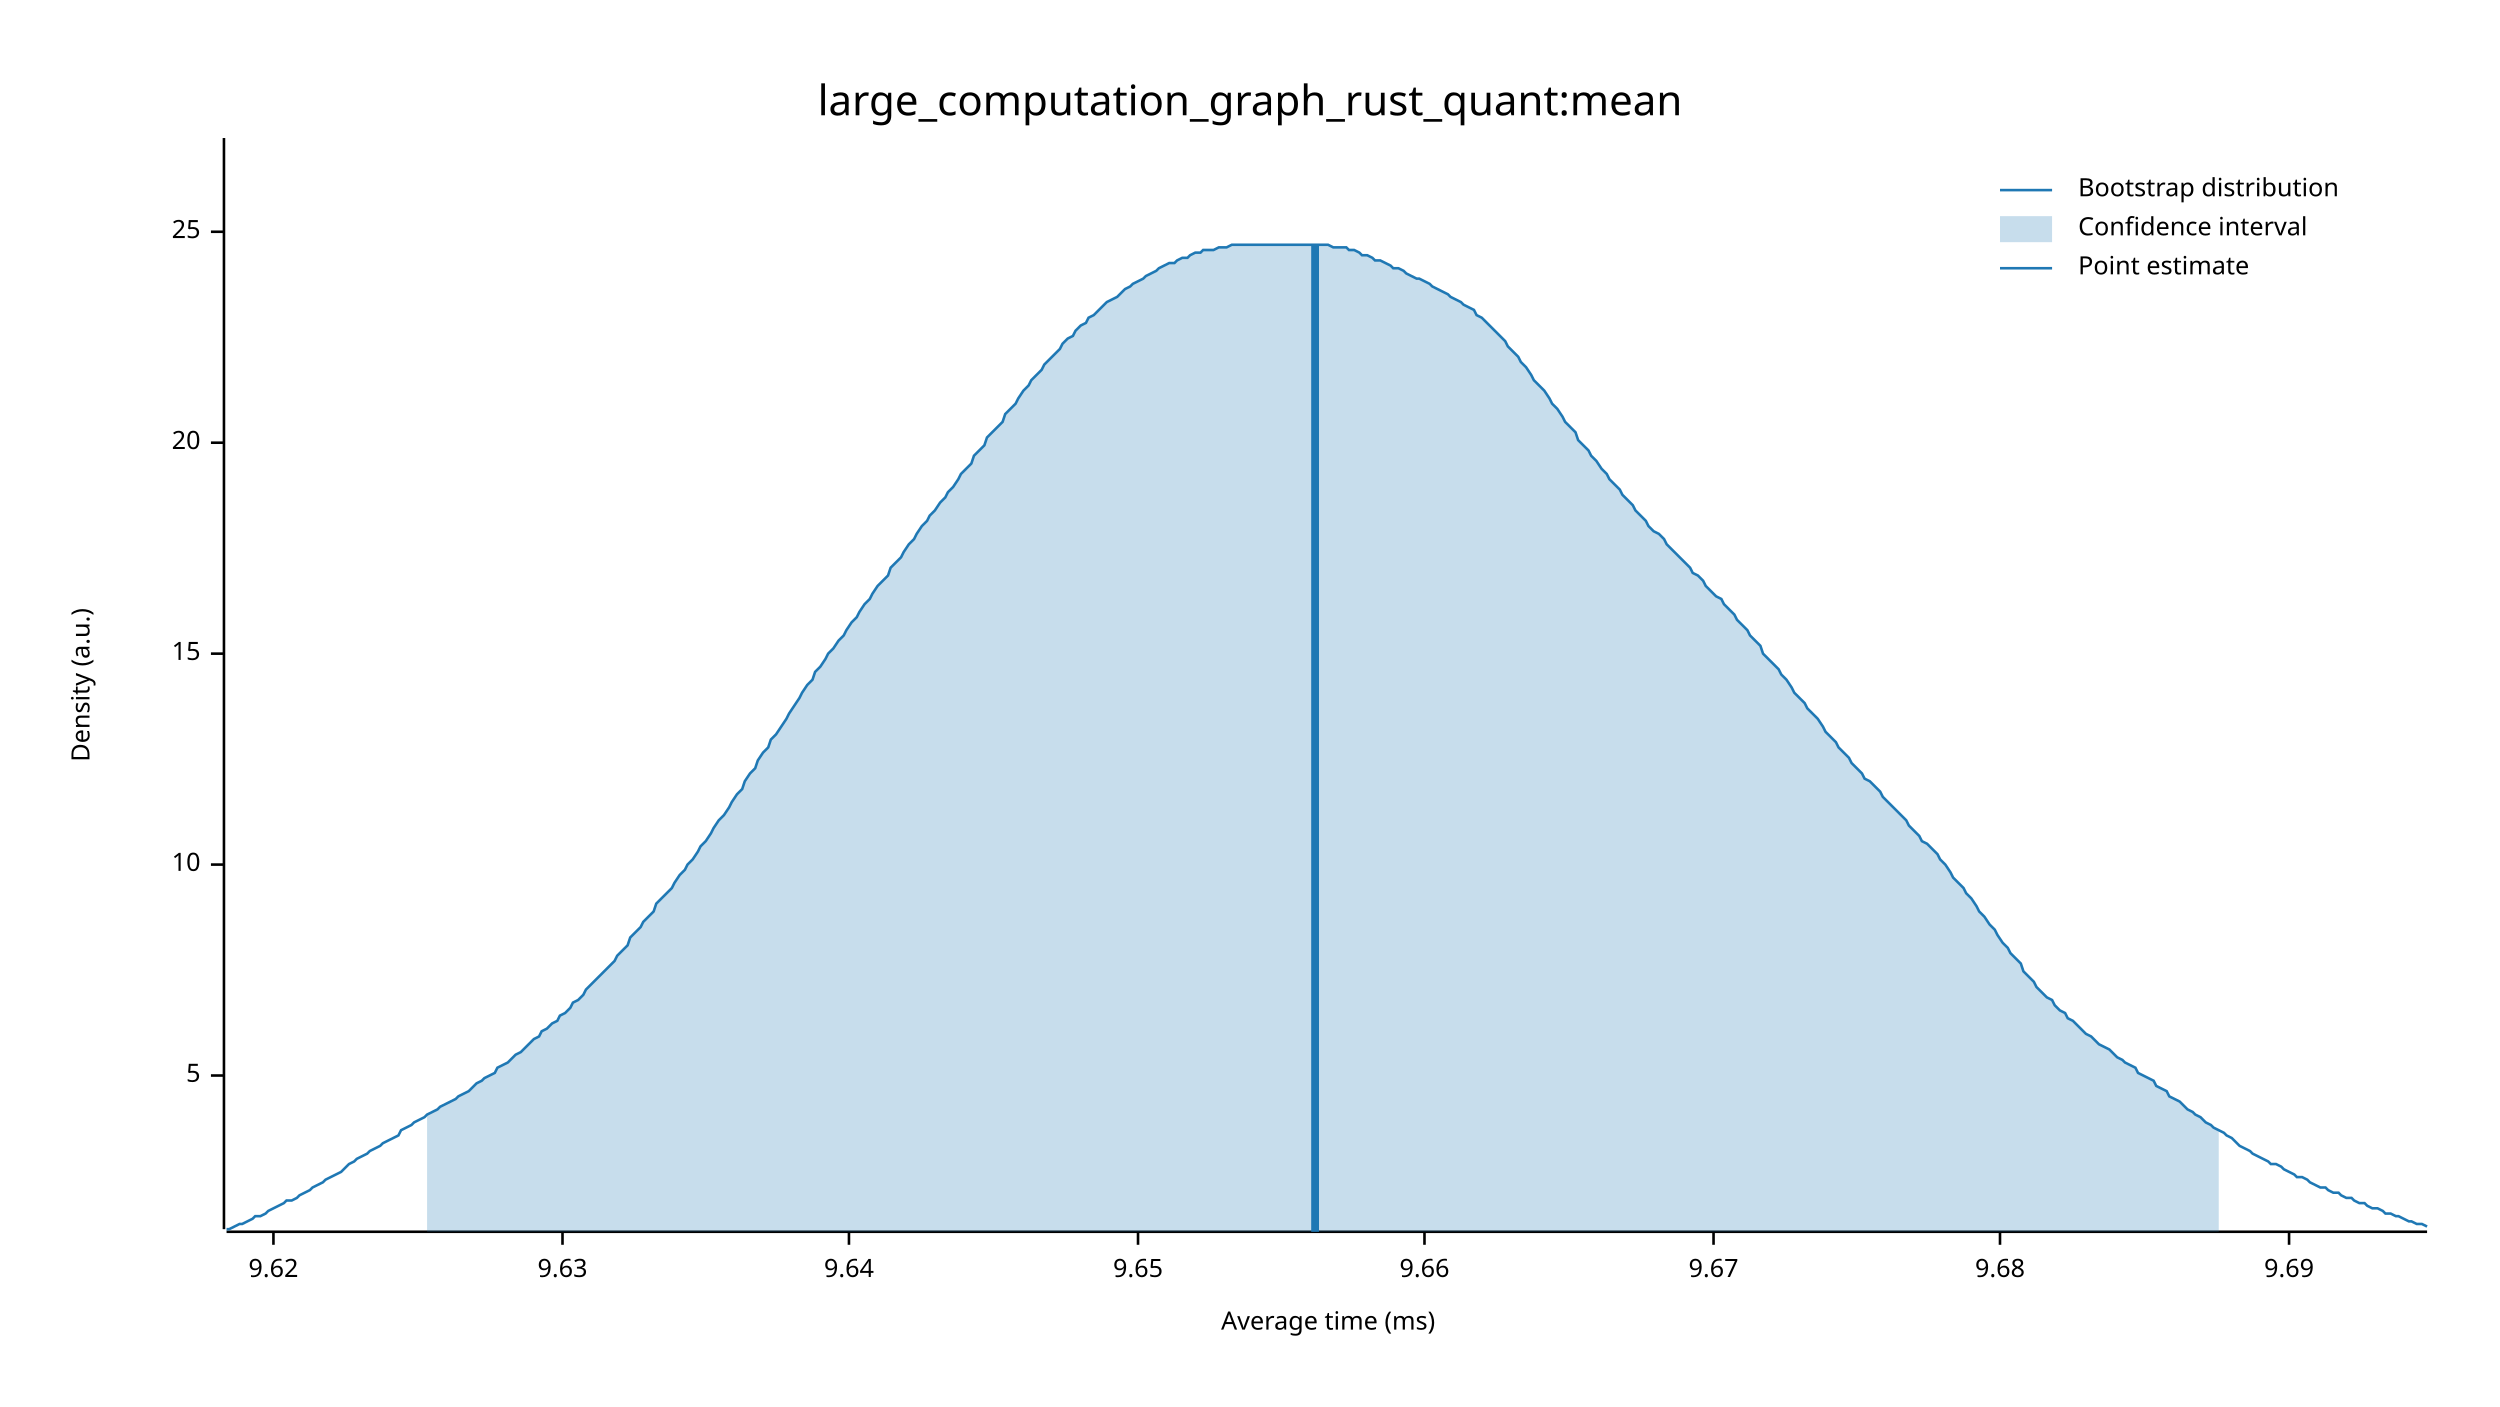
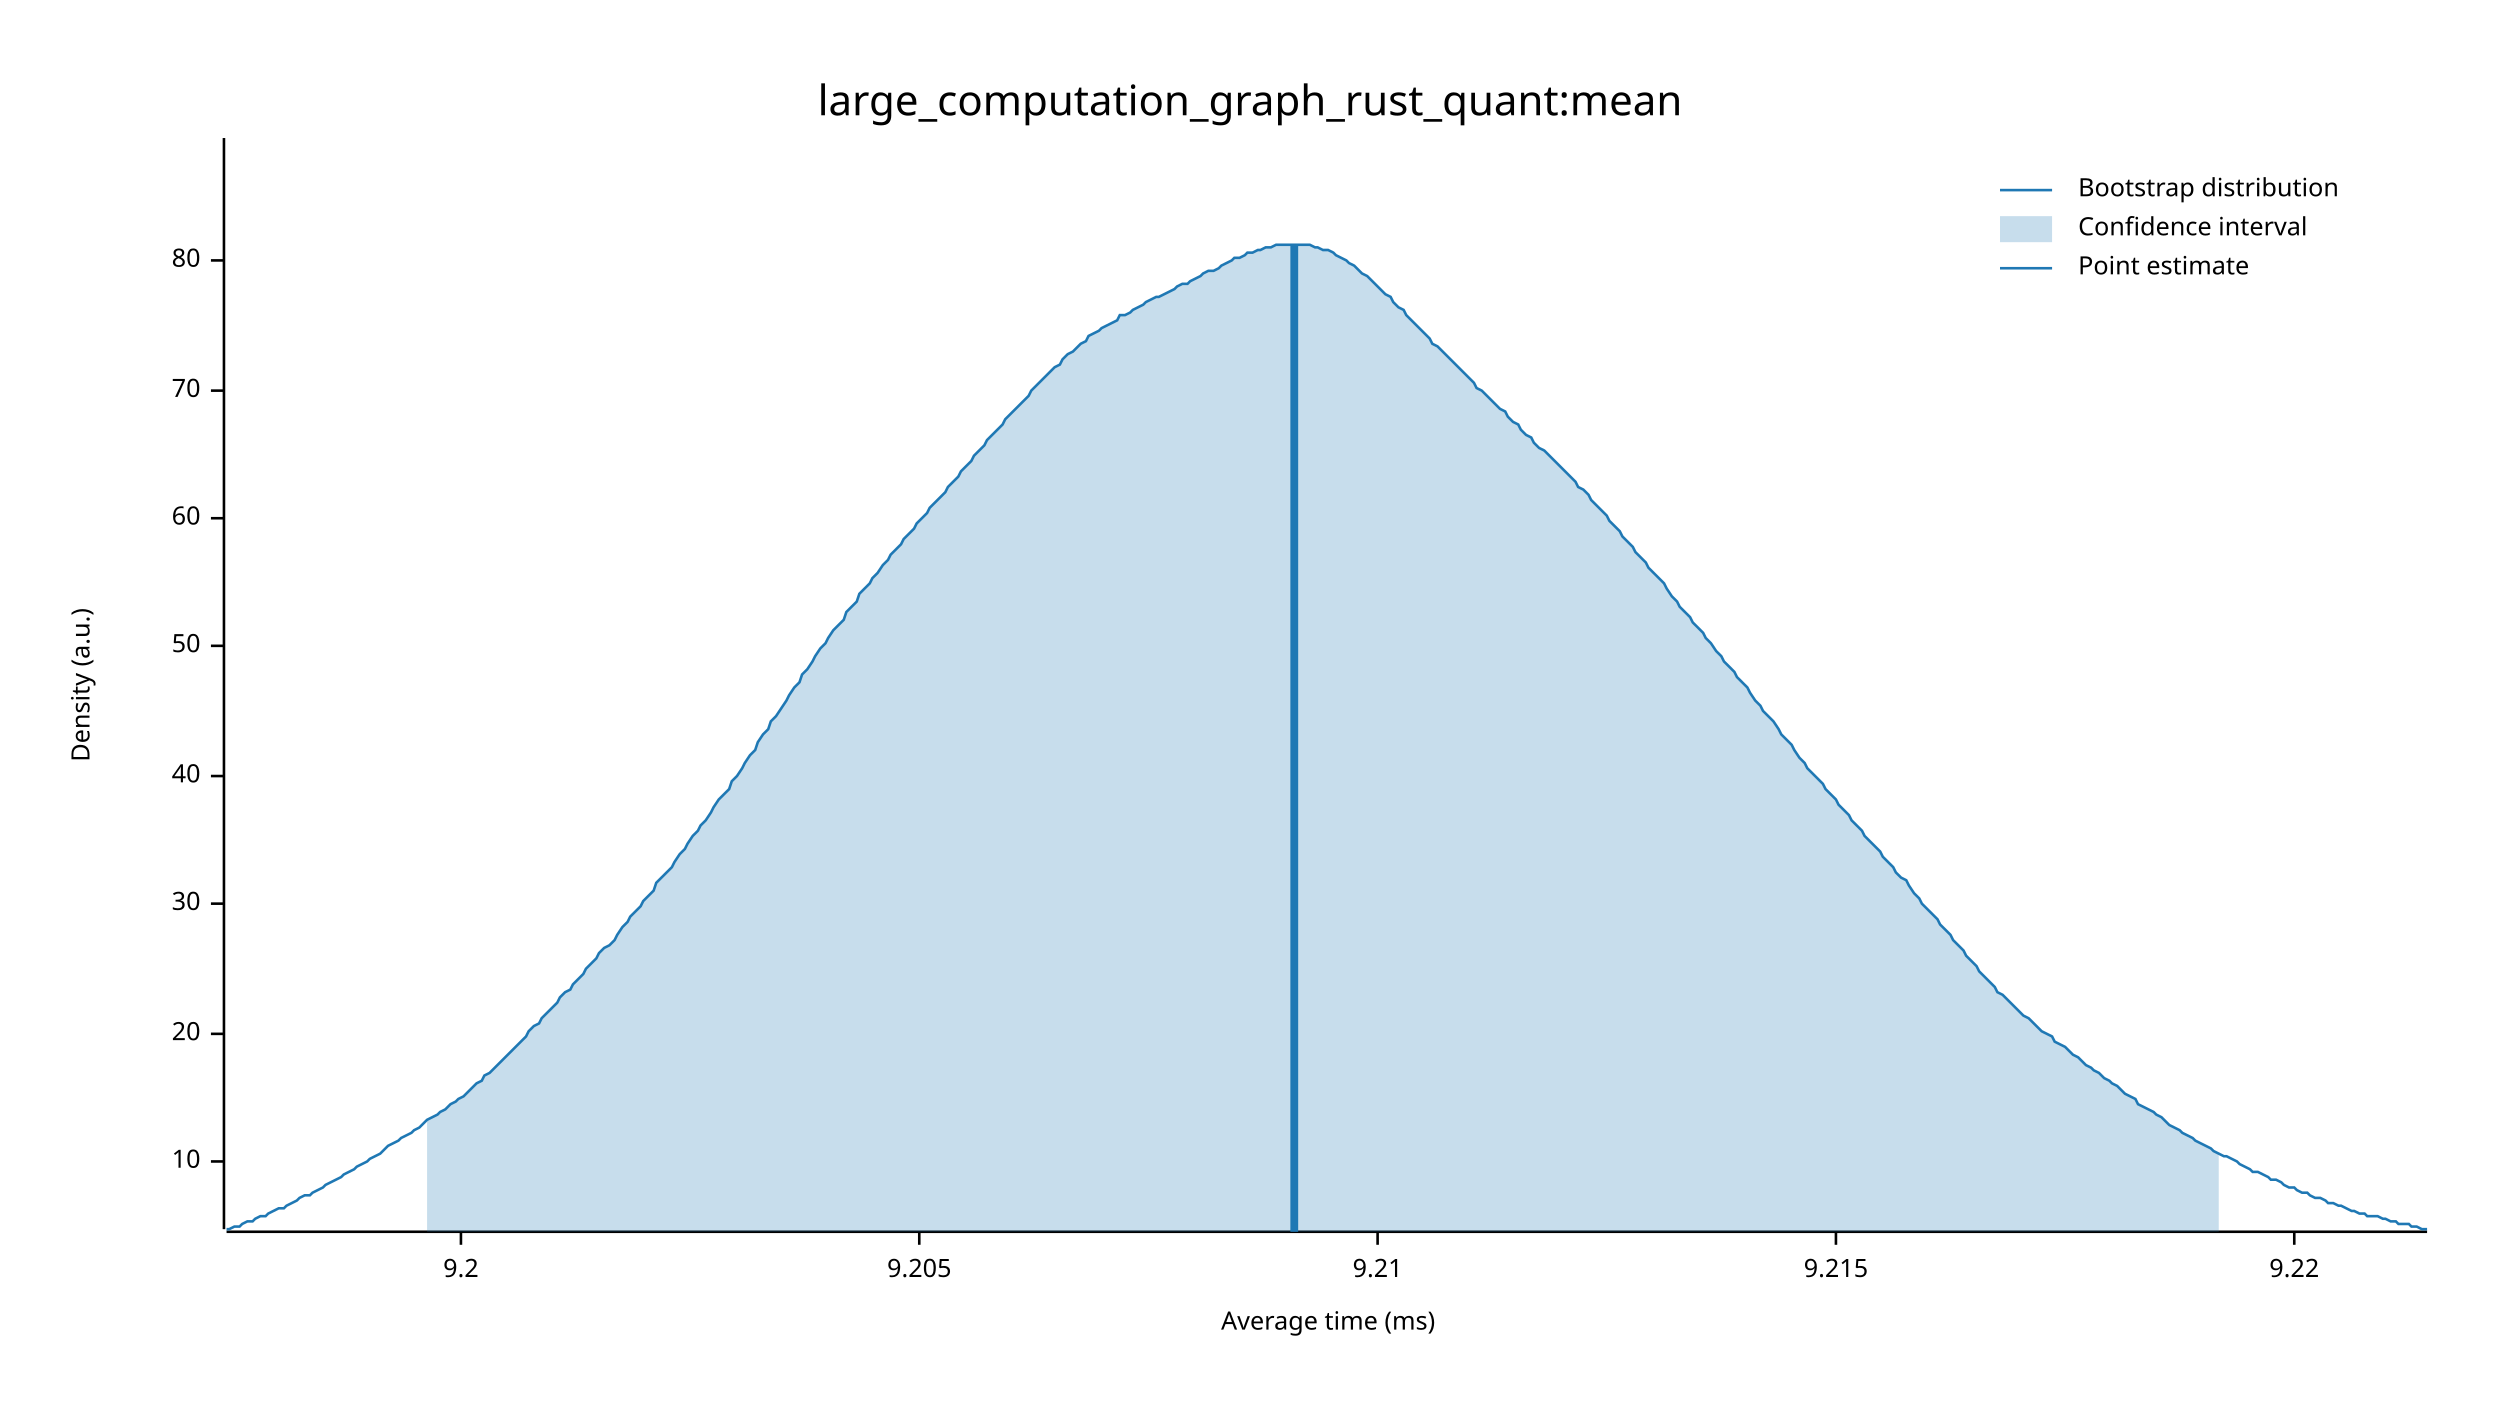
<svg xmlns="http://www.w3.org/2000/svg" width="960" height="540" viewBox="0 0 960 540">
  <text x="480" y="32" dy="0.76em" text-anchor="middle" font-family="sans-serif" font-size="16.129" opacity="1" fill="#000000">
large_computation_graph_rust_quant:mean
</text>
  <text x="27" y="263" dy="0.76em" text-anchor="middle" font-family="sans-serif" font-size="9.677" opacity="1" fill="#000000" transform="rotate(270, 27, 263)">
Density (a.u.)
</text>
  <text x="510" y="513" dy="-0.5ex" text-anchor="middle" font-family="sans-serif" font-size="9.677" opacity="1" fill="#000000">
Average time (ms)
</text>
  <polyline fill="none" opacity="1" stroke="#000000" stroke-width="1" points="86,53 86,472 " />
-   <text x="77" y="413" dy="0.5ex" text-anchor="end" font-family="sans-serif" font-size="9.677" opacity="1" fill="#000000">
- 5
- </text>
-   <polyline fill="none" opacity="1" stroke="#000000" stroke-width="1" points="81,413 86,413 " />
-   <text x="77" y="332" dy="0.5ex" text-anchor="end" font-family="sans-serif" font-size="9.677" opacity="1" fill="#000000">
+   <text x="77" y="446" dy="0.5ex" text-anchor="end" font-family="sans-serif" font-size="9.677" opacity="1" fill="#000000">
10
</text>
-   <polyline fill="none" opacity="1" stroke="#000000" stroke-width="1" points="81,332 86,332 " />
-   <text x="77" y="251" dy="0.5ex" text-anchor="end" font-family="sans-serif" font-size="9.677" opacity="1" fill="#000000">
- 15
- </text>
-   <polyline fill="none" opacity="1" stroke="#000000" stroke-width="1" points="81,251 86,251 " />
-   <text x="77" y="170" dy="0.5ex" text-anchor="end" font-family="sans-serif" font-size="9.677" opacity="1" fill="#000000">
+   <polyline fill="none" opacity="1" stroke="#000000" stroke-width="1" points="81,446 86,446 " />
+   <text x="77" y="397" dy="0.5ex" text-anchor="end" font-family="sans-serif" font-size="9.677" opacity="1" fill="#000000">
20
</text>
-   <polyline fill="none" opacity="1" stroke="#000000" stroke-width="1" points="81,170 86,170 " />
-   <text x="77" y="89" dy="0.5ex" text-anchor="end" font-family="sans-serif" font-size="9.677" opacity="1" fill="#000000">
- 25
+   <polyline fill="none" opacity="1" stroke="#000000" stroke-width="1" points="81,397 86,397 " />
+   <text x="77" y="347" dy="0.5ex" text-anchor="end" font-family="sans-serif" font-size="9.677" opacity="1" fill="#000000">
+ 30
</text>
-   <polyline fill="none" opacity="1" stroke="#000000" stroke-width="1" points="81,89 86,89 " />
+   <polyline fill="none" opacity="1" stroke="#000000" stroke-width="1" points="81,347 86,347 " />
+   <text x="77" y="298" dy="0.5ex" text-anchor="end" font-family="sans-serif" font-size="9.677" opacity="1" fill="#000000">
+ 40
+ </text>
+   <polyline fill="none" opacity="1" stroke="#000000" stroke-width="1" points="81,298 86,298 " />
+   <text x="77" y="248" dy="0.5ex" text-anchor="end" font-family="sans-serif" font-size="9.677" opacity="1" fill="#000000">
+ 50
+ </text>
+   <polyline fill="none" opacity="1" stroke="#000000" stroke-width="1" points="81,248 86,248 " />
+   <text x="77" y="199" dy="0.5ex" text-anchor="end" font-family="sans-serif" font-size="9.677" opacity="1" fill="#000000">
+ 60
+ </text>
+   <polyline fill="none" opacity="1" stroke="#000000" stroke-width="1" points="81,199 86,199 " />
+   <text x="77" y="150" dy="0.5ex" text-anchor="end" font-family="sans-serif" font-size="9.677" opacity="1" fill="#000000">
+ 70
+ </text>
+   <polyline fill="none" opacity="1" stroke="#000000" stroke-width="1" points="81,150 86,150 " />
+   <text x="77" y="100" dy="0.5ex" text-anchor="end" font-family="sans-serif" font-size="9.677" opacity="1" fill="#000000">
+ 80
+ </text>
+   <polyline fill="none" opacity="1" stroke="#000000" stroke-width="1" points="81,100 86,100 " />
  <polyline fill="none" opacity="1" stroke="#000000" stroke-width="1" points="87,473 932,473 " />
-   <text x="105" y="483" dy="0.76em" text-anchor="middle" font-family="sans-serif" font-size="9.677" opacity="1" fill="#000000">
- 9.62
+   <text x="177" y="483" dy="0.76em" text-anchor="middle" font-family="sans-serif" font-size="9.677" opacity="1" fill="#000000">
+ 9.2
</text>
-   <polyline fill="none" opacity="1" stroke="#000000" stroke-width="1" points="105,473 105,478 " />
-   <text x="216" y="483" dy="0.76em" text-anchor="middle" font-family="sans-serif" font-size="9.677" opacity="1" fill="#000000">
- 9.63
+   <polyline fill="none" opacity="1" stroke="#000000" stroke-width="1" points="177,473 177,478 " />
+   <text x="353" y="483" dy="0.76em" text-anchor="middle" font-family="sans-serif" font-size="9.677" opacity="1" fill="#000000">
+ 9.205
</text>
-   <polyline fill="none" opacity="1" stroke="#000000" stroke-width="1" points="216,473 216,478 " />
-   <text x="326" y="483" dy="0.76em" text-anchor="middle" font-family="sans-serif" font-size="9.677" opacity="1" fill="#000000">
- 9.64
+   <polyline fill="none" opacity="1" stroke="#000000" stroke-width="1" points="353,473 353,478 " />
+   <text x="529" y="483" dy="0.76em" text-anchor="middle" font-family="sans-serif" font-size="9.677" opacity="1" fill="#000000">
+ 9.21
</text>
-   <polyline fill="none" opacity="1" stroke="#000000" stroke-width="1" points="326,473 326,478 " />
-   <text x="437" y="483" dy="0.76em" text-anchor="middle" font-family="sans-serif" font-size="9.677" opacity="1" fill="#000000">
- 9.65
+   <polyline fill="none" opacity="1" stroke="#000000" stroke-width="1" points="529,473 529,478 " />
+   <text x="705" y="483" dy="0.76em" text-anchor="middle" font-family="sans-serif" font-size="9.677" opacity="1" fill="#000000">
+ 9.215
</text>
-   <polyline fill="none" opacity="1" stroke="#000000" stroke-width="1" points="437,473 437,478 " />
-   <text x="547" y="483" dy="0.76em" text-anchor="middle" font-family="sans-serif" font-size="9.677" opacity="1" fill="#000000">
- 9.66
+   <polyline fill="none" opacity="1" stroke="#000000" stroke-width="1" points="705,473 705,478 " />
+   <text x="881" y="483" dy="0.76em" text-anchor="middle" font-family="sans-serif" font-size="9.677" opacity="1" fill="#000000">
+ 9.22
</text>
-   <polyline fill="none" opacity="1" stroke="#000000" stroke-width="1" points="547,473 547,478 " />
-   <text x="658" y="483" dy="0.76em" text-anchor="middle" font-family="sans-serif" font-size="9.677" opacity="1" fill="#000000">
- 9.67
- </text>
-   <polyline fill="none" opacity="1" stroke="#000000" stroke-width="1" points="658,473 658,478 " />
-   <text x="768" y="483" dy="0.76em" text-anchor="middle" font-family="sans-serif" font-size="9.677" opacity="1" fill="#000000">
- 9.68
- </text>
-   <polyline fill="none" opacity="1" stroke="#000000" stroke-width="1" points="768,473 768,478 " />
-   <text x="879" y="483" dy="0.76em" text-anchor="middle" font-family="sans-serif" font-size="9.677" opacity="1" fill="#000000">
- 9.69
- </text>
-   <polyline fill="none" opacity="1" stroke="#000000" stroke-width="1" points="879,473 879,478 " />
-   <polyline fill="none" opacity="1" stroke="#1F78B4" stroke-width="1" points="87,472 88,472 90,471 92,470 93,470 95,469 97,468 98,467 100,467 102,466 103,465 105,464 107,463 109,462 110,461 112,461 114,460 115,459 117,458 119,457 120,456 122,455 124,454 125,453 127,452 129,451 131,450 132,449 134,447 136,446 137,445 139,444 141,443 142,442 144,441 146,440 147,439 149,438 151,437 153,436 154,434 156,433 158,432 159,431 161,430 163,429 164,428 166,427 168,426 169,425 171,424 173,423 175,422 176,421 178,420 180,419 181,418 183,416 185,415 186,414 188,413 190,412 191,410 193,409 195,408 197,406 198,405 200,404 202,402 203,401 205,399 207,398 208,396 210,395 212,393 214,392 215,390 217,389 219,387 220,385 222,384 224,382 225,380 227,378 229,376 230,375 232,373 234,371 236,369 237,367 239,365 241,363 242,360 244,358 246,356 247,354 249,352 251,350 252,347 254,345 256,343 258,341 259,339 261,336 263,334 264,332 266,330 268,327 269,325 271,323 273,320 274,318 276,315 278,313 280,310 281,308 283,305 285,303 286,300 288,297 290,295 291,292 293,289 295,287 296,284 298,282 300,279 302,276 303,274 305,271 307,268 308,266 310,263 312,261 313,258 315,256 317,253 318,251 320,249 322,246 324,244 325,242 327,239 329,237 330,235 332,232 334,230 335,228 337,225 339,223 341,221 342,218 344,216 346,214 347,212 349,209 351,207 352,205 354,202 356,200 357,198 359,196 361,193 363,191 364,189 366,187 368,184 369,182 371,180 373,178 374,175 376,173 378,171 379,168 381,166 383,164 385,162 386,159 388,157 390,155 391,153 393,150 395,148 396,146 398,144 400,142 401,140 403,138 405,136 407,134 408,132 410,130 412,129 413,127 415,125 417,124 418,122 420,121 422,119 423,118 425,116 427,115 429,114 430,113 432,111 434,110 435,109 437,108 439,107 440,106 442,105 444,104 445,103 447,102 449,101 451,101 452,100 454,99 456,99 457,98 459,97 461,97 462,96 464,96 466,96 468,95 469,95 471,95 473,94 474,94 476,94 478,94 479,94 481,94 483,94 484,94 486,94 488,94 490,94 491,94 493,94 495,94 496,94 498,94 500,94 501,94 503,94 505,94 506,94 508,94 510,94 512,95 513,95 515,95 517,95 518,96 520,96 522,97 523,98 525,98 527,99 528,100 530,100 532,101 534,102 535,103 537,103 539,104 540,105 542,106 544,107 545,107 547,108 549,109 550,110 552,111 554,112 556,113 557,114 559,115 561,116 562,117 564,118 566,119 567,121 569,122 571,124 573,126 574,127 576,129 578,131 579,133 581,135 583,137 584,139 586,141 588,144 589,146 591,148 593,150 595,153 596,155 598,157 600,160 601,162 603,164 605,166 606,169 608,171 610,173 611,175 613,177 615,180 617,182 618,184 620,186 622,188 623,190 625,192 627,194 628,196 630,198 632,200 633,202 635,204 637,205 639,207 640,209 642,211 644,213 645,214 647,216 649,218 650,220 652,221 654,223 655,225 657,227 659,229 661,230 662,232 664,234 666,236 667,238 669,240 671,242 672,244 674,246 676,248 677,251 679,253 681,255 683,257 684,259 686,261 688,264 689,266 691,268 693,270 694,272 696,274 698,276 700,279 701,281 703,283 705,285 706,287 708,289 710,291 711,293 713,295 715,297 716,299 718,300 720,302 722,304 723,306 725,308 727,310 728,311 730,313 732,315 733,317 735,319 737,321 738,323 740,324 742,326 744,328 745,330 747,332 749,335 750,337 752,339 754,341 755,343 757,345 759,348 760,350 762,352 764,355 766,357 767,359 769,362 771,364 772,366 774,368 776,370 777,373 779,375 781,377 782,379 784,381 786,383 788,384 789,386 791,388 793,389 794,391 796,392 798,394 799,395 801,397 803,398 804,399 806,401 808,402 810,403 811,404 813,406 815,407 816,408 818,409 820,410 821,412 823,413 825,414 827,415 828,417 830,418 832,419 833,421 835,422 837,423 838,424 840,426 842,427 843,428 845,429 847,431 849,432 850,433 852,434 854,435 855,436 857,437 859,439 860,440 862,441 864,442 865,443 867,444 869,445 871,446 872,447 874,447 876,448 877,449 879,450 881,451 882,452 884,452 886,453 887,454 889,455 891,456 893,456 894,457 896,458 898,458 899,459 901,460 903,460 904,461 906,462 908,462 909,463 911,464 913,464 915,465 916,466 918,466 920,467 921,467 923,468 925,469 926,469 928,470 930,470 932,471 " />
-   <polygon opacity="0.25" fill="#1F78B4" points="164,428 166,427 168,426 169,425 171,424 173,423 175,422 176,421 178,420 180,419 181,418 183,416 185,415 186,414 188,413 190,412 191,410 193,409 195,408 197,406 198,405 200,404 202,402 203,401 205,399 207,398 208,396 210,395 212,393 214,392 215,390 217,389 219,387 220,385 222,384 224,382 225,380 227,378 229,376 230,375 232,373 234,371 236,369 237,367 239,365 241,363 242,360 244,358 246,356 247,354 249,352 251,350 252,347 254,345 256,343 258,341 259,339 261,336 263,334 264,332 266,330 268,327 269,325 271,323 273,320 274,318 276,315 278,313 280,310 281,308 283,305 285,303 286,300 288,297 290,295 291,292 293,289 295,287 296,284 298,282 300,279 302,276 303,274 305,271 307,268 308,266 310,263 312,261 313,258 315,256 317,253 318,251 320,249 322,246 324,244 325,242 327,239 329,237 330,235 332,232 334,230 335,228 337,225 339,223 341,221 342,218 344,216 346,214 347,212 349,209 351,207 352,205 354,202 356,200 357,198 359,196 361,193 363,191 364,189 366,187 368,184 369,182 371,180 373,178 374,175 376,173 378,171 379,168 381,166 383,164 385,162 386,159 388,157 390,155 391,153 393,150 395,148 396,146 398,144 400,142 401,140 403,138 405,136 407,134 408,132 410,130 412,129 413,127 415,125 417,124 418,122 420,121 422,119 423,118 425,116 427,115 429,114 430,113 432,111 434,110 435,109 437,108 439,107 440,106 442,105 444,104 445,103 447,102 449,101 451,101 452,100 454,99 456,99 457,98 459,97 461,97 462,96 464,96 466,96 468,95 469,95 471,95 473,94 474,94 476,94 478,94 479,94 481,94 483,94 484,94 486,94 488,94 490,94 491,94 493,94 495,94 496,94 498,94 500,94 501,94 503,94 505,94 506,94 508,94 510,94 512,95 513,95 515,95 517,95 518,96 520,96 522,97 523,98 525,98 527,99 528,100 530,100 532,101 534,102 535,103 537,103 539,104 540,105 542,106 544,107 545,107 547,108 549,109 550,110 552,111 554,112 556,113 557,114 559,115 561,116 562,117 564,118 566,119 567,121 569,122 571,124 573,126 574,127 576,129 578,131 579,133 581,135 583,137 584,139 586,141 588,144 589,146 591,148 593,150 595,153 596,155 598,157 600,160 601,162 603,164 605,166 606,169 608,171 610,173 611,175 613,177 615,180 617,182 618,184 620,186 622,188 623,190 625,192 627,194 628,196 630,198 632,200 633,202 635,204 637,205 639,207 640,209 642,211 644,213 645,214 647,216 649,218 650,220 652,221 654,223 655,225 657,227 659,229 661,230 662,232 664,234 666,236 667,238 669,240 671,242 672,244 674,246 676,248 677,251 679,253 681,255 683,257 684,259 686,261 688,264 689,266 691,268 693,270 694,272 696,274 698,276 700,279 701,281 703,283 705,285 706,287 708,289 710,291 711,293 713,295 715,297 716,299 718,300 720,302 722,304 723,306 725,308 727,310 728,311 730,313 732,315 733,317 735,319 737,321 738,323 740,324 742,326 744,328 745,330 747,332 749,335 750,337 752,339 754,341 755,343 757,345 759,348 760,350 762,352 764,355 766,357 767,359 769,362 771,364 772,366 774,368 776,370 777,373 779,375 781,377 782,379 784,381 786,383 788,384 789,386 791,388 793,389 794,391 796,392 798,394 799,395 801,397 803,398 804,399 806,401 808,402 810,403 811,404 813,406 815,407 816,408 818,409 820,410 821,412 823,413 825,414 827,415 828,417 830,418 832,419 833,421 835,422 837,423 838,424 840,426 842,427 843,428 845,429 847,431 849,432 850,433 852,434 852,473 164,473 " />
-   <polyline fill="none" opacity="1" stroke="#1F78B4" stroke-width="3" points="505,473 505,94 " />
+   <polyline fill="none" opacity="1" stroke="#000000" stroke-width="1" points="881,473 881,478 " />
+   <polyline fill="none" opacity="1" stroke="#1F78B4" stroke-width="1" points="87,472 88,472 90,471 92,471 93,470 95,469 97,469 98,468 100,467 102,467 103,466 105,465 107,464 109,464 110,463 112,462 114,461 115,460 117,459 119,459 120,458 122,457 124,456 125,455 127,454 129,453 131,452 132,451 134,450 136,449 137,448 139,447 141,446 142,445 144,444 146,443 147,442 149,440 151,439 153,438 154,437 156,436 158,435 159,434 161,433 163,431 164,430 166,429 168,428 169,427 171,426 173,424 175,423 176,422 178,421 180,419 181,418 183,416 185,415 186,413 188,412 190,410 191,409 193,407 195,405 197,403 198,402 200,400 202,398 203,396 205,394 207,393 208,391 210,389 212,387 214,385 215,383 217,381 219,380 220,378 222,376 224,374 225,372 227,370 229,368 230,366 232,364 234,363 236,361 237,359 239,356 241,354 242,352 244,350 246,348 247,346 249,344 251,342 252,339 254,337 256,335 258,333 259,331 261,328 263,326 264,324 266,321 268,319 269,317 271,315 273,312 274,310 276,307 278,305 280,303 281,300 283,298 285,295 286,293 288,290 290,288 291,285 293,282 295,280 296,277 298,275 300,272 302,269 303,267 305,264 307,262 308,259 310,257 312,254 313,252 315,249 317,247 318,245 320,242 322,240 324,238 325,235 327,233 329,231 330,228 332,226 334,224 335,222 337,220 339,217 341,215 342,213 344,211 346,209 347,207 349,205 351,203 352,201 354,199 356,197 357,195 359,193 361,191 363,189 364,187 366,185 368,183 369,181 371,179 373,177 374,175 376,173 378,171 379,169 381,167 383,165 385,163 386,161 388,159 390,157 391,156 393,154 395,152 396,150 398,148 400,146 401,145 403,143 405,141 407,140 408,138 410,136 412,135 413,134 415,132 417,131 418,129 420,128 422,127 423,126 425,125 427,124 429,123 430,121 432,121 434,120 435,119 437,118 439,117 440,116 442,115 444,114 445,114 447,113 449,112 451,111 452,110 454,109 456,109 457,108 459,107 461,106 462,105 464,104 466,104 468,103 469,102 471,101 473,100 474,99 476,99 478,98 479,97 481,97 483,96 484,96 486,95 488,95 490,94 491,94 493,94 495,94 496,94 498,94 500,94 501,94 503,94 505,95 506,95 508,96 510,96 512,97 513,98 515,99 517,100 518,101 520,102 522,104 523,105 525,106 527,108 528,109 530,111 532,113 534,114 535,116 537,118 539,119 540,121 542,123 544,125 545,126 547,128 549,130 550,132 552,133 554,135 556,137 557,138 559,140 561,142 562,143 564,145 566,147 567,149 569,150 571,152 573,154 574,155 576,157 578,158 579,160 581,162 583,163 584,165 586,167 588,168 589,170 591,172 593,173 595,175 596,176 598,178 600,180 601,181 603,183 605,185 606,187 608,188 610,190 611,192 613,194 615,196 617,198 618,200 620,202 622,204 623,206 625,208 627,210 628,212 630,214 632,216 633,218 635,220 637,222 639,224 640,226 642,229 644,231 645,233 647,235 649,237 650,239 652,241 654,243 655,245 657,247 659,250 661,252 662,254 664,256 666,258 667,260 669,262 671,264 672,266 674,269 676,271 677,273 679,275 681,277 683,280 684,282 686,284 688,286 689,288 691,291 693,293 694,295 696,297 698,299 700,301 701,303 703,305 705,307 706,309 708,311 710,313 711,315 713,317 715,319 716,321 718,323 720,325 722,327 723,329 725,331 727,333 728,335 730,337 732,338 733,340 735,343 737,345 738,347 740,349 742,351 744,353 745,355 747,357 749,359 750,361 752,363 754,365 755,367 757,369 759,371 760,373 762,375 764,377 766,379 767,381 769,382 771,384 772,385 774,387 776,389 777,390 779,391 781,393 782,394 784,396 786,397 788,398 789,400 791,401 793,402 794,403 796,405 798,406 799,407 801,409 803,410 804,411 806,412 808,414 810,415 811,416 813,417 815,419 816,420 818,421 820,422 821,424 823,425 825,426 827,427 828,428 830,429 832,431 833,432 835,433 837,434 838,435 840,436 842,437 843,438 845,439 847,440 849,441 850,442 852,443 854,444 855,444 857,445 859,446 860,447 862,448 864,449 865,450 867,450 869,451 871,452 872,453 874,453 876,454 877,455 879,456 881,456 882,457 884,458 886,458 887,459 889,460 891,460 893,461 894,462 896,462 898,463 899,463 901,464 903,465 904,465 906,466 908,466 909,467 911,467 913,467 915,468 916,468 918,469 920,469 921,470 923,470 925,470 926,471 928,471 930,472 932,472 " />
+   <polygon opacity="0.25" fill="#1F78B4" points="164,430 166,429 168,428 169,427 171,426 173,424 175,423 176,422 178,421 180,419 181,418 183,416 185,415 186,413 188,412 190,410 191,409 193,407 195,405 197,403 198,402 200,400 202,398 203,396 205,394 207,393 208,391 210,389 212,387 214,385 215,383 217,381 219,380 220,378 222,376 224,374 225,372 227,370 229,368 230,366 232,364 234,363 236,361 237,359 239,356 241,354 242,352 244,350 246,348 247,346 249,344 251,342 252,339 254,337 256,335 258,333 259,331 261,328 263,326 264,324 266,321 268,319 269,317 271,315 273,312 274,310 276,307 278,305 280,303 281,300 283,298 285,295 286,293 288,290 290,288 291,285 293,282 295,280 296,277 298,275 300,272 302,269 303,267 305,264 307,262 308,259 310,257 312,254 313,252 315,249 317,247 318,245 320,242 322,240 324,238 325,235 327,233 329,231 330,228 332,226 334,224 335,222 337,220 339,217 341,215 342,213 344,211 346,209 347,207 349,205 351,203 352,201 354,199 356,197 357,195 359,193 361,191 363,189 364,187 366,185 368,183 369,181 371,179 373,177 374,175 376,173 378,171 379,169 381,167 383,165 385,163 386,161 388,159 390,157 391,156 393,154 395,152 396,150 398,148 400,146 401,145 403,143 405,141 407,140 408,138 410,136 412,135 413,134 415,132 417,131 418,129 420,128 422,127 423,126 425,125 427,124 429,123 430,121 432,121 434,120 435,119 437,118 439,117 440,116 442,115 444,114 445,114 447,113 449,112 451,111 452,110 454,109 456,109 457,108 459,107 461,106 462,105 464,104 466,104 468,103 469,102 471,101 473,100 474,99 476,99 478,98 479,97 481,97 483,96 484,96 486,95 488,95 490,94 491,94 493,94 495,94 496,94 498,94 500,94 501,94 503,94 505,95 506,95 508,96 510,96 512,97 513,98 515,99 517,100 518,101 520,102 522,104 523,105 525,106 527,108 528,109 530,111 532,113 534,114 535,116 537,118 539,119 540,121 542,123 544,125 545,126 547,128 549,130 550,132 552,133 554,135 556,137 557,138 559,140 561,142 562,143 564,145 566,147 567,149 569,150 571,152 573,154 574,155 576,157 578,158 579,160 581,162 583,163 584,165 586,167 588,168 589,170 591,172 593,173 595,175 596,176 598,178 600,180 601,181 603,183 605,185 606,187 608,188 610,190 611,192 613,194 615,196 617,198 618,200 620,202 622,204 623,206 625,208 627,210 628,212 630,214 632,216 633,218 635,220 637,222 639,224 640,226 642,229 644,231 645,233 647,235 649,237 650,239 652,241 654,243 655,245 657,247 659,250 661,252 662,254 664,256 666,258 667,260 669,262 671,264 672,266 674,269 676,271 677,273 679,275 681,277 683,280 684,282 686,284 688,286 689,288 691,291 693,293 694,295 696,297 698,299 700,301 701,303 703,305 705,307 706,309 708,311 710,313 711,315 713,317 715,319 716,321 718,323 720,325 722,327 723,329 725,331 727,333 728,335 730,337 732,338 733,340 735,343 737,345 738,347 740,349 742,351 744,353 745,355 747,357 749,359 750,361 752,363 754,365 755,367 757,369 759,371 760,373 762,375 764,377 766,379 767,381 769,382 771,384 772,385 774,387 776,389 777,390 779,391 781,393 782,394 784,396 786,397 788,398 789,400 791,401 793,402 794,403 796,405 798,406 799,407 801,409 803,410 804,411 806,412 808,414 810,415 811,416 813,417 815,419 816,420 818,421 820,422 821,424 823,425 825,426 827,427 828,428 830,429 832,431 833,432 835,433 837,434 838,435 840,436 842,437 843,438 845,439 847,440 849,441 850,442 852,443 852,473 164,473 " />
+   <polyline fill="none" opacity="1" stroke="#1F78B4" stroke-width="3" points="497,473 497,94 " />
  <text x="798" y="68" dy="0.76em" text-anchor="start" font-family="sans-serif" font-size="9.677" opacity="1" fill="#000000">
Bootstrap distribution
</text>
  <text x="798" y="83" dy="0.76em" text-anchor="start" font-family="sans-serif" font-size="9.677" opacity="1" fill="#000000">
Confidence interval
</text>
  <text x="798" y="98" dy="0.76em" text-anchor="start" font-family="sans-serif" font-size="9.677" opacity="1" fill="#000000">
Point estimate
</text>
  <polyline fill="none" opacity="1" stroke="#1F78B4" stroke-width="1" points="768,73 788,73 " />
  <rect x="768" y="83" width="20" height="10" opacity="0.25" fill="#1F78B4" stroke="none" />
  <polyline fill="none" opacity="1" stroke="#1F78B4" stroke-width="1" points="768,103 788,103 " />
</svg>
